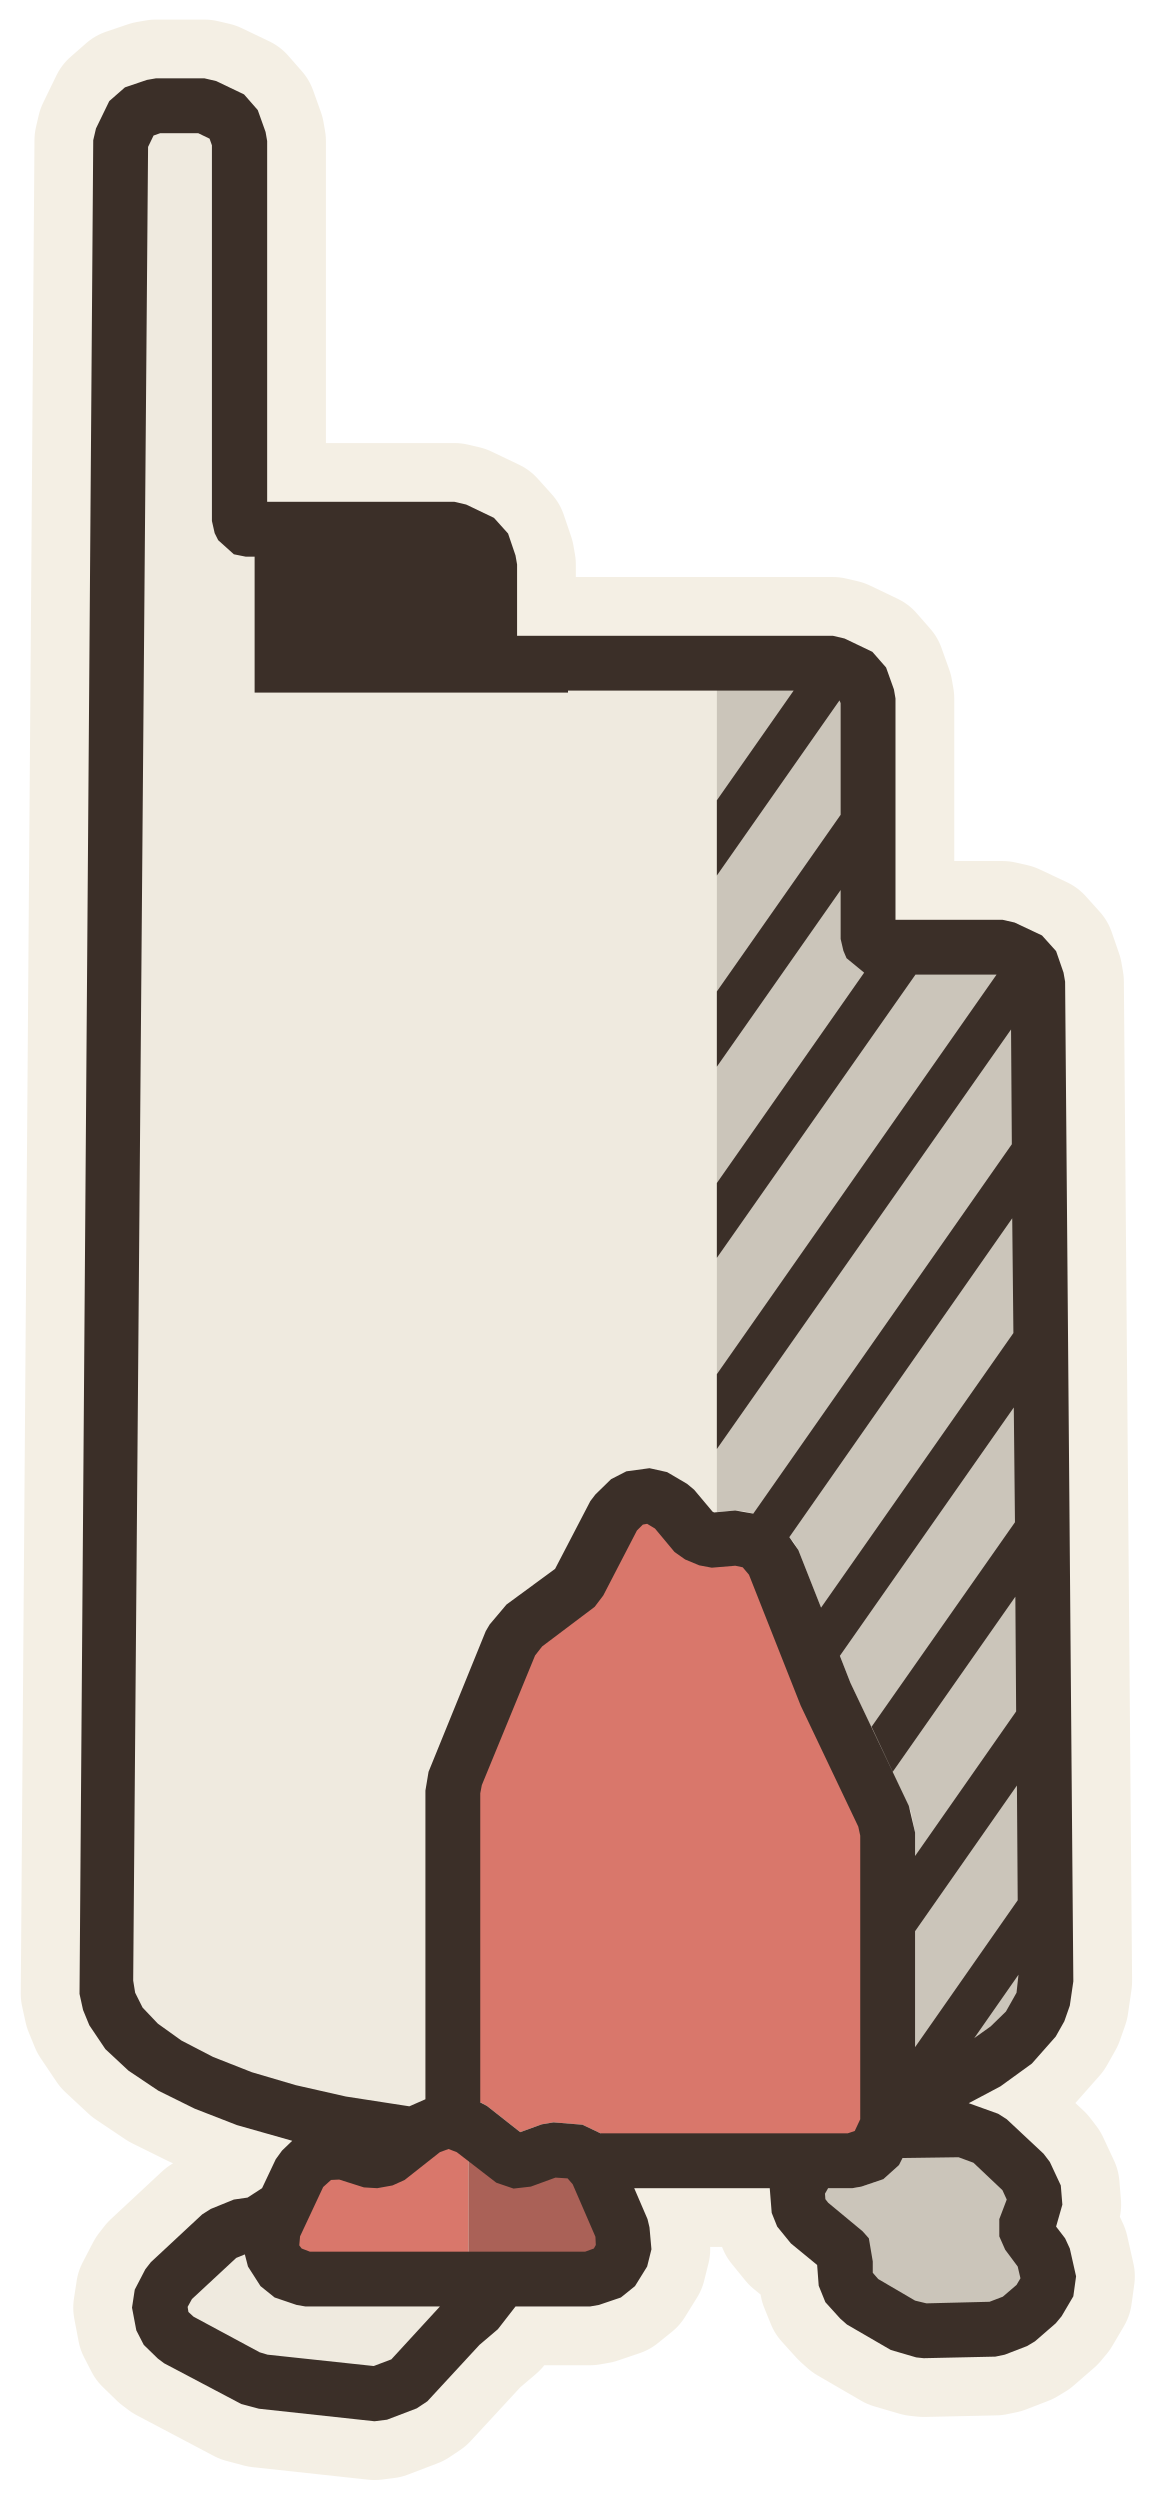
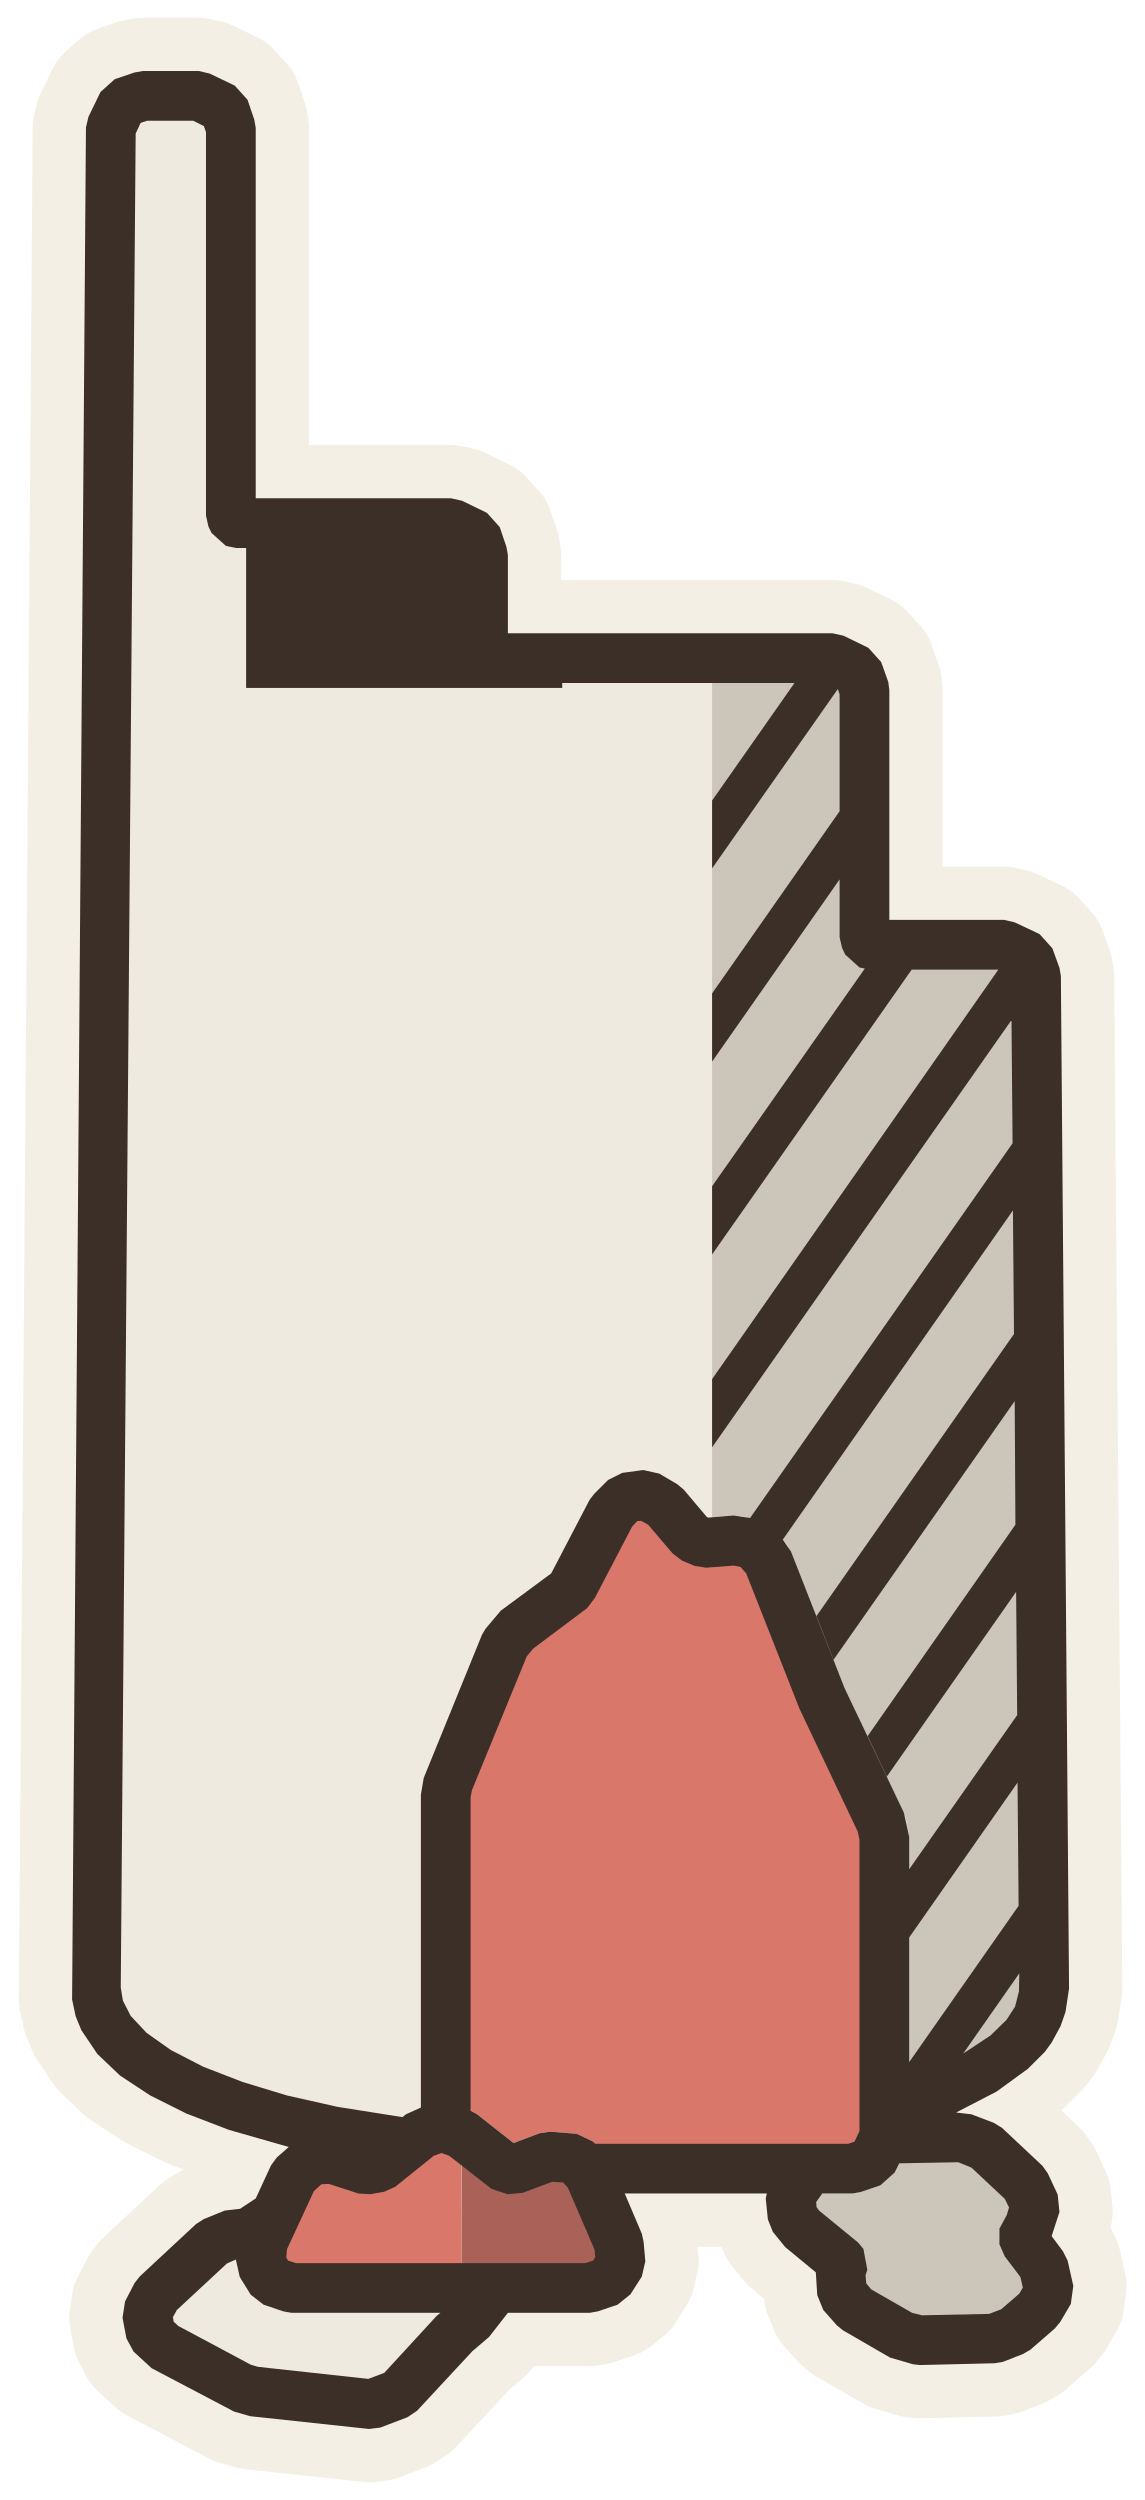
- <svg xmlns="http://www.w3.org/2000/svg" viewBox="-14.7 -50.68 29.47 63.82" data-palette="wall:#EFEADF;roof:#D9776B;wood:#C9A97C;earth:#94744F;water:#8FB0B8;flag:#4A3B32;ink:#3B2F28;halo:#F4EFE4">
-   <path data-role="sil" fill="#F4EFE4" stroke="#F4EFE4" stroke-width="3" stroke-linejoin="round" d="M-4.82 11.09L-4.06 10.8L-3.79 10.62L-2.46 9.18L-1.99 8.78L-1.54 8.2L0.36 8.2L0.59 8.16L1.15 7.97L1.51 7.68L1.82 7.18L1.93 6.74L1.88 6.18L1.83 5.97L1.49 5.18L4.95 5.18L5 5.81L5.14 6.16L5.49 6.59L6.16 7.14L6.2 7.67L6.37 8.09L6.75 8.51L6.92 8.66L8.04 9.31L8.69 9.5L8.88 9.52L10.71 9.48L10.95 9.43L11.52 9.21L11.72 9.09L12.25 8.63L12.4 8.45L12.7 7.94L12.77 7.43L12.61 6.72L12.49 6.46L12.26 6.16L12.42 5.6L12.38 5.11L12.1 4.51L11.94 4.3L11 3.42L10.78 3.28L10.03 3.01L10.84 2.58L11.64 2L12.25 1.31L12.47 0.92L12.61 0.52L12.7 -0.1L12.49 -25.62L12.45 -25.85L12.26 -26.4L11.9 -26.8L11.2 -27.13L10.89 -27.2L8.16 -27.2L8.16 -32.85L8.12 -33.08L7.92 -33.64L7.57 -34.04L6.86 -34.38L6.56 -34.45L-1.5 -34.45L-1.5 -36.27L-1.54 -36.5L-1.73 -37.06L-2.09 -37.46L-2.8 -37.8L-3.1 -37.87L-7.88 -37.87L-7.88 -47.08L-7.92 -47.31L-8.12 -47.87L-8.47 -48.27L-9.18 -48.61L-9.48 -48.68L-10.72 -48.68L-10.95 -48.64L-11.51 -48.45L-11.91 -48.1L-12.25 -47.4L-12.32 -47.1L-12.67 0.22L-12.58 0.63L-12.42 1.02L-12.01 1.63L-11.42 2.18L-10.66 2.69L-9.73 3.15L-8.65 3.57L-7.24 3.97L-7.5 4.22L-7.66 4.44L-8.01 5.18L-8.38 5.42L-8.73 5.47L-9.32 5.71L-9.54 5.85L-10.85 7.07L-10.99 7.25L-11.26 7.77L-11.33 8.23L-11.22 8.81L-11.03 9.18L-10.67 9.53L-10.51 9.65L-8.54 10.69L-8.09 10.81L-5.14 11.13Z" />
-   <path data-role="wall" fill="#EFEADF" d="M-4.25 3.09L-3.84 2.91L-3.83 -5.11L-3.72 -5.58L-2.3 -9.04L-1.91 -9.59L-1.77 -9.72L-0.51 -10.66L0.37 -12.36L0.5 -12.53L0.9 -12.92L1.29 -13.12L1.88 -13.2L2.33 -13.1L2.84 -12.8L3.02 -12.65L3.49 -12.09L3.6 -12.08L3.6 -33.75L-2.05 -33.75L-2.11 -33.77L-2.2 -33.96L-2.2 -36.27L-2.39 -36.83L-3.1 -37.17L-8.43 -37.17L-8.5 -37.19L-8.59 -37.38L-8.59 -47.08L-8.78 -47.64L-9.48 -47.98L-10.72 -47.98L-11.28 -47.79L-11.62 -47.09L-11.98 0.09L-11.93 0.38L-11.82 0.67L-11.51 1.14L-11.02 1.61L-10.34 2.07L-9.48 2.5L-8.45 2.9L-7.29 3.24L-5.98 3.54L-5.01 3.7ZM-4.3 10.15L-2.89 8.62L-2.54 8.35L-2.42 8.2L-6.9 8.2L-7.13 8.16L-7.69 7.97L-8.05 7.68L-8.37 7.18L-8.48 6.74L-8.41 6.12L-9.06 6.36L-10.37 7.58L-10.64 8.1L-10.54 8.68L-10.18 9.03L-8.34 10.02L-8.01 10.12L-5.07 10.44Z" />
-   <path data-role="wall-shade" fill="#cbc5ba" d="M8.66 2.82L9.56 2.46L10.44 2.01L11.14 1.5L11.51 1.14L11.82 0.67L11.93 0.38L12 -0.09L11.79 -25.61L11.6 -26.17L10.89 -26.5L7.61 -26.5L7.54 -26.52L7.46 -26.71L7.46 -32.85L7.26 -33.41L6.56 -33.75L3.6 -33.75L3.6 -12.08L4.07 -12.12L4.28 -12.1L4.8 -11.98L5.18 -11.76L5.56 -11.31L5.68 -11.11L7.01 -7.72L8.55 -4.44L8.66 -3.9ZM10.7 8.78L11.26 8.56L11.8 8.1L12.09 7.59L11.93 6.88L11.52 6.33L11.47 6.19L11.59 5.98L11.75 5.41L11.46 4.81L10.53 3.93L9.9 3.69L8.63 3.71L8.59 3.88L8.25 4.59L7.85 4.95L7.29 5.14L7.06 5.18L5.64 5.18L5.7 5.74L5.94 6.05L6.9 6.87L6.86 7.03L6.89 7.62L7.27 8.05L8.39 8.7L8.87 8.82Z" />
-   <path data-role="roof" fill="#D9776B" d="M7.62 4.29L7.96 3.58L7.96 -3.9L7.87 -4.28L6.37 -7.44L5.03 -10.85L4.64 -11.3L4.12 -11.42L3.42 -11.36L3.06 -11.51L2.48 -12.2L1.97 -12.5L1.39 -12.42L0.99 -12.04L0.08 -10.27L-0.05 -10.12L-1.35 -9.16L-1.65 -8.78L-3.08 -5.31L-3.14 -4.97L-3.14 2.78L-3.03 2.78L-2.47 2.97L-2.27 3.08L-1.42 3.75L-0.87 3.55L-0.57 3.5L0.17 3.56L0.63 3.78L1.03 4.22L1.19 4.48L7.06 4.48ZM-2.74 3.62L-3.26 3.44L-3.81 3.64L-4.8 4.42L-5.19 4.5L-5.94 4.26L-6.53 4.27L-7.03 4.74L-7.72 6.22L-7.78 6.81L-7.46 7.31L-6.9 7.5L-2.74 7.5Z" />
-   <path data-role="roof-shade" fill="#aa6157" d="M0.92 7.3L1.23 6.8L1.18 6.24L0.52 4.69L0.12 4.25L-0.62 4.2L-1.4 4.49L-1.6 4.49L-2.74 3.62L-2.74 7.5L0.36 7.5Z" />
-   <path data-role="ink" fill="#3B2F28" d="M-5.87 2.84L-7.15 2.55L-8.27 2.22L-9.26 1.83L-10.07 1.41L-10.67 0.98L-11.06 0.57L-11.25 0.19L-11.3 -0.12L-10.92 -46.93L-10.78 -47.22L-10.61 -47.28L-9.64 -47.28L-9.35 -47.14L-9.29 -46.97L-9.29 -37.38L-9.22 -37.07L-9.13 -36.89L-8.73 -36.53L-8.43 -36.47L-8.2 -36.47L-8.2 -33L-0.2 -33L-0.2 -33.05L5.56 -33.05L3.6 -30.25L3.6 -28.33L6.73 -32.8L6.76 -32.73L6.76 -29.88L3.6 -25.37L3.6 -23.45L6.76 -27.96L6.76 -26.71L6.83 -26.41L6.91 -26.22L7.36 -25.85L3.6 -20.48L3.6 -18.57L8.67 -25.8L10.74 -25.8L3.6 -15.6L3.6 -13.69L11.11 -24.4L11.13 -21.47L4.53 -12.04L4.07 -12.12L3.53 -12.07L3.49 -12.09L3.02 -12.65L2.84 -12.8L2.33 -13.1L1.88 -13.2L1.29 -13.12L0.9 -12.92L0.5 -12.53L0.37 -12.36L-0.53 -10.63L-1.77 -9.72L-2.2 -9.21L-2.3 -9.04L-3.76 -5.45L-3.84 -4.97L-3.84 2.91L-4.25 3.09ZM5.68 -11.11L5.45 -11.44L11.14 -19.58L11.17 -16.65L6.26 -9.64ZM8.66 -3.9L8.5 -4.58L7.01 -7.72L6.74 -8.41L11.18 -14.75L11.21 -11.82L7.55 -6.6L8.09 -5.45L11.22 -9.92L11.24 -6.99L8.66 -3.3L8.66 -1.38L11.26 -5.1L11.28 -2.17L8.66 1.58ZM0.17 3.56L-0.57 3.5L-0.87 3.55L-1.42 3.75L-2.27 3.08L-2.44 2.99L-2.44 -4.9L-2.4 -5.11L-1.04 -8.42L-0.86 -8.65L0.48 -9.66L0.7 -9.95L1.56 -11.61L1.71 -11.76L1.82 -11.78L2.02 -11.66L2.52 -11.06L2.79 -10.87L3.15 -10.72L3.47 -10.66L4.07 -10.71L4.26 -10.67L4.42 -10.48L5.74 -7.14L7.21 -4.05L7.26 -3.82L7.26 3.42L7.12 3.72L6.94 3.78L0.63 3.78ZM10.17 1.35L11.3 -0.27L11.25 0.19L10.98 0.67L10.59 1.05ZM-6.79 6.8L-7 6.72L-7.06 6.64L-7.04 6.41L-6.45 5.15L-6.25 4.97L-6.04 4.96L-5.41 5.16L-5.07 5.18L-4.68 5.11L-4.37 4.97L-3.47 4.26L-3.25 4.18L-3.04 4.26L-2.03 5.04L-1.59 5.19L-1.15 5.14L-0.52 4.91L-0.21 4.93L-0.08 5.08L0.5 6.42L0.51 6.63L0.46 6.72L0.24 6.8ZM7.29 5.14L7.85 4.95L8.25 4.59L8.34 4.41L9.77 4.39L10.15 4.53L10.89 5.23L11 5.47L10.81 5.97L10.81 6.41L10.96 6.75L11.28 7.18L11.35 7.48L11.25 7.65L10.9 7.95L10.56 8.08L8.95 8.12L8.66 8.05L7.72 7.5L7.58 7.34L7.58 7.05L7.48 6.46L7.32 6.28L6.44 5.55L6.37 5.46L6.36 5.32L6.44 5.18L7.06 5.18ZM5 5.81L5.14 6.16L5.49 6.59L6.16 7.14L6.2 7.67L6.37 8.09L6.75 8.51L6.92 8.66L8.04 9.31L8.69 9.5L8.88 9.52L10.71 9.48L10.95 9.43L11.52 9.21L11.72 9.09L12.25 8.63L12.4 8.45L12.7 7.94L12.77 7.43L12.61 6.72L12.49 6.46L12.26 6.16L12.42 5.6L12.38 5.11L12.1 4.51L11.94 4.3L11 3.42L10.78 3.28L10.03 3.01L10.84 2.58L11.64 2L12.25 1.31L12.47 0.92L12.61 0.52L12.7 -0.1L12.49 -25.62L12.45 -25.85L12.26 -26.4L11.9 -26.8L11.2 -27.13L10.89 -27.2L8.16 -27.2L8.16 -32.85L8.12 -33.08L7.92 -33.64L7.57 -34.04L6.86 -34.38L6.56 -34.45L-1.5 -34.45L-1.5 -36.27L-1.54 -36.5L-1.73 -37.06L-2.09 -37.46L-2.8 -37.8L-3.1 -37.87L-7.88 -37.87L-7.88 -47.08L-7.92 -47.31L-8.12 -47.87L-8.47 -48.27L-9.18 -48.61L-9.48 -48.68L-10.72 -48.68L-10.95 -48.64L-11.51 -48.45L-11.91 -48.1L-12.25 -47.4L-12.32 -47.1L-12.67 0.22L-12.58 0.63L-12.42 1.02L-12.01 1.63L-11.42 2.18L-10.66 2.69L-9.73 3.15L-8.65 3.57L-7.24 3.97L-7.5 4.22L-7.66 4.44L-8.01 5.18L-8.38 5.42L-8.73 5.47L-9.32 5.71L-9.54 5.85L-10.85 7.07L-10.99 7.25L-11.26 7.77L-11.33 8.23L-11.22 8.81L-11.03 9.18L-10.67 9.53L-10.51 9.65L-8.54 10.69L-8.09 10.81L-5.14 11.13L-4.82 11.09L-4.06 10.8L-3.79 10.62L-2.46 9.18L-1.99 8.78L-1.54 8.2L0.36 8.2L0.59 8.16L1.15 7.97L1.51 7.68L1.82 7.18L1.93 6.74L1.88 6.18L1.83 5.97L1.49 5.18L4.95 5.18ZM-5.16 9.72L-7.87 9.43L-8.07 9.37L-9.76 8.46L-9.89 8.34L-9.91 8.21L-9.8 8.01L-8.67 6.96L-8.45 6.87L-8.37 7.18L-8.05 7.68L-7.69 7.97L-7.13 8.16L-6.9 8.2L-3.47 8.2L-4.71 9.55Z" />
+ <svg xmlns="http://www.w3.org/2000/svg" viewBox="-16.05 -56.08 32.22 70.39" data-palette="wall:#EFEADF;roof:#D9776B;wood:#C9A97C;earth:#94744F;water:#8FB0B8;flag:#4A3B32;ink:#3B2F28;halo:#F4EFE4">
+   <path data-role="sil" fill="#F4EFE4" stroke="#F4EFE4" stroke-width="3" stroke-linejoin="round" d="M-5.34 12.27L-4.58 11.98L-4.31 11.8L-2.75 10.12L-2.28 9.72L-1.75 9.04L0.55 9.04L0.78 9L1.34 8.81L1.7 8.52L2.02 8.02L2.12 7.59L2.07 7.03L2.02 6.81L1.54 5.68L5.54 5.68L5.51 5.82L5.57 6.41L5.71 6.76L6.06 7.19L6.92 7.9L6.96 8.54L7.13 8.96L7.51 9.39L7.68 9.53L9.01 10.3L9.66 10.49L9.85 10.51L11.95 10.46L12.19 10.42L12.75 10.2L12.96 10.08L13.65 9.48L13.8 9.3L14.1 8.79L14.17 8.28L14.01 7.57L13.88 7.31L13.56 6.88L13.78 6.2L13.73 5.71L13.45 5.11L13.3 4.9L12.16 3.83L11.93 3.69L11.3 3.45L10.91 3.38L12.01 2.81L12.89 2.17L13.37 1.69L13.56 1.43L13.81 0.97L13.95 0.57L14.05 -0.09L13.82 -28.6L13.78 -28.83L13.58 -29.38L13.22 -29.78L12.52 -30.11L12.22 -30.18L8.99 -30.18L8.99 -36.65L8.96 -36.88L8.76 -37.44L8.4 -37.84L7.7 -38.18L7.39 -38.25L-1.75 -38.25L-1.75 -40.45L-1.79 -40.68L-1.98 -41.24L-2.34 -41.64L-3.04 -41.98L-3.35 -42.05L-8.85 -42.05L-8.85 -52.48L-8.89 -52.71L-9.08 -53.27L-9.44 -53.67L-10.15 -54.01L-10.45 -54.08L-12.03 -54.08L-12.26 -54.04L-12.82 -53.85L-13.22 -53.49L-13.56 -52.79L-13.63 -52.49L-14.02 0.22L-13.92 0.69L-13.76 1.08L-13.31 1.75L-12.67 2.36L-11.82 2.92L-10.8 3.43L-9.6 3.89L-7.92 4.37L-8.26 4.67L-8.42 4.89L-8.85 5.82L-9.29 6.11L-9.72 6.16L-10.31 6.4L-10.53 6.54L-12.12 8.02L-12.26 8.2L-12.53 8.72L-12.6 9.18L-12.49 9.76L-12.29 10.13L-11.78 10.6L-9.46 11.82L-9.01 11.95L-5.66 12.31Z" />
+   <path data-role="wall" fill="#EFEADF" d="M-4.62 3.45L-4.2 3.26L-4.18 -5.68L-4.08 -6.16L-2.48 -10.05L-2.08 -10.6L-1.95 -10.73L-0.51 -11.81L0.55 -13.85L0.68 -14.02L1.07 -14.41L1.47 -14.61L2.06 -14.69L2.51 -14.59L3.02 -14.29L3.2 -14.14L3.85 -13.37L4 -13.36L4 -37.55L-2.3 -37.55L-2.36 -37.57L-2.45 -37.75L-2.45 -40.45L-2.64 -41.01L-3.35 -41.35L-9.4 -41.35L-9.46 -41.37L-9.55 -41.56L-9.55 -52.48L-9.74 -53.04L-10.45 -53.38L-12.03 -53.38L-12.59 -53.19L-12.93 -52.49L-13.33 0.09L-13.27 0.44L-13.16 0.72L-12.81 1.26L-12.27 1.78L-11.51 2.3L-10.55 2.78L-9.4 3.22L-8.11 3.6L-6.65 3.94L-5.47 4.13ZM-4.82 11.33L-3.24 9.59L-2.83 9.29L-2.64 9.04L-7.84 9.04L-8.07 9L-8.63 8.81L-8.99 8.53L-9.3 8.03L-9.41 7.58L-9.35 6.99L-9.3 6.8L-9.46 6.81L-10.05 7.05L-11.64 8.53L-11.91 9.05L-11.81 9.63L-11.45 9.98L-9.26 11.15L-8.93 11.25L-5.59 11.62Z" />
+   <path data-role="wall-shade" fill="#cbc5ba" d="M9.55 3.17L10.63 2.74L11.61 2.24L12.39 1.68L12.81 1.26L13.16 0.72L13.27 0.44L13.35 -0.09L13.12 -28.59L12.92 -29.15L12.22 -29.48L8.45 -29.48L8.38 -29.51L8.29 -29.69L8.29 -36.65L8.1 -37.21L7.39 -37.55L4 -37.55L4 -13.36L4.61 -13.41L4.82 -13.39L5.34 -13.27L5.71 -13.05L6.1 -12.6L6.22 -12.4L7.73 -8.55L9.45 -4.9L9.55 -4.36ZM11.94 9.77L12.5 9.55L13.19 8.95L13.49 8.44L13.32 7.73L12.8 7.03L12.76 6.89L12.79 6.8L12.94 6.58L13.1 6.01L12.82 5.41L11.68 4.34L11.05 4.1L9.54 4.12L9.48 4.39L9.14 5.09L8.74 5.45L8.18 5.64L7.95 5.68L6.25 5.68L6.21 5.75L6.27 6.33L6.51 6.65L7.69 7.64L7.62 7.91L7.66 8.49L8.03 8.92L9.36 9.69L9.84 9.81Z" />
+   <path data-role="roof" fill="#D9776B" d="M8.51 4.79L8.85 4.08L8.85 -4.36L8.77 -4.74L7.09 -8.27L5.57 -12.14L5.18 -12.59L4.66 -12.71L3.78 -12.64L3.42 -12.79L2.66 -13.69L2.15 -13.99L1.57 -13.91L1.18 -13.52L0.08 -11.41L-0.05 -11.26L-1.53 -10.17L-1.83 -9.79L-3.43 -5.89L-3.5 -5.55L-3.5 3.14L-3.4 3.14L-2.84 3.33L-2.63 3.44L-1.59 4.26L-0.85 3.98L-0.56 3.94L0.19 4L0.65 4.22L1.05 4.66L1.24 4.98L7.95 4.98ZM-3.05 8.34L-3.06 3.99L-3.63 3.8L-4.18 4L-5.36 4.94L-5.75 5.01L-6.69 4.71L-7.28 4.72L-7.78 5.19L-8.65 7.06L-8.71 7.65L-8.4 8.15L-7.84 8.34Z" />
+   <path data-role="roof-shade" fill="#aa6157" d="M1.11 8.15L1.43 7.65L1.38 7.09L0.54 5.13L0.14 4.69L-0.6 4.64L-1.57 5L-1.77 5L-3.05 4L-3.05 8.34L0.55 8.34Z" />
+   <path data-role="ink" fill="#3B2F28" d="M-4.72 3.53L-6.55 3.24L-7.97 2.92L-9.22 2.54L-10.33 2.11L-11.24 1.64L-11.92 1.16L-12.37 0.68L-12.59 0.25L-12.65 -0.12L-12.23 -52.32L-12.09 -52.62L-11.91 -52.68L-10.61 -52.68L-10.31 -52.53L-10.25 -52.36L-10.25 -41.56L-10.18 -41.25L-10.09 -41.07L-9.69 -40.71L-9.4 -40.65L-9.12 -40.65L-9.12 -36.71L-0.22 -36.71L-0.22 -36.85L6.32 -36.85L4 -33.54L4 -31.63L7.54 -36.68L7.59 -36.53L7.59 -33.24L4 -28.11L4 -26.19L7.59 -31.32L7.59 -29.69L7.66 -29.39L7.75 -29.2L8.15 -28.84L8.3 -28.81L4 -22.68L4 -20.76L9.62 -28.78L12.06 -28.78L4 -17.25L4 -15.33L12.43 -27.36L12.46 -23.89L5.07 -13.34L4.61 -13.41L3.89 -13.35L3.85 -13.37L3.2 -14.14L3.02 -14.29L2.51 -14.59L2.06 -14.69L1.47 -14.61L1.07 -14.41L0.68 -14.02L0.55 -13.85L-0.53 -11.78L-1.95 -10.73L-2.38 -10.22L-2.48 -10.05L-4.12 -6.02L-4.2 -5.55L-4.2 3.26L-4.62 3.45ZM9.55 -4.36L9.4 -5.04L7.73 -8.55L6.22 -12.4L5.99 -12.73L12.47 -22L12.5 -18.52L6.94 -10.58L7.42 -9.35L12.52 -16.63L12.54 -13.15L8.38 -7.2L8.92 -6.06L12.56 -11.26L12.59 -7.79L9.55 -3.45L9.55 -1.53L12.6 -5.89L12.63 -2.42L9.55 1.98ZM0.65 4.22L0.19 4L-0.56 3.94L-0.85 3.98L-1.59 4.26L-2.63 3.44L-2.8 3.35L-2.8 -5.48L-2.76 -5.68L-1.22 -9.44L-1.04 -9.66L0.48 -10.8L0.7 -11.09L1.75 -13.1L1.89 -13.25L2 -13.26L2.2 -13.15L2.89 -12.34L3.15 -12.14L3.51 -11.99L3.83 -11.94L4.61 -12L4.8 -11.96L4.96 -11.78L6.46 -7.97L8.1 -4.51L8.15 -4.28L8.15 3.92L8.01 4.22L7.84 4.28L0.71 4.28ZM12.65 -0.52L12.64 -0.01L12.53 0.42L12.29 0.79L11.84 1.23L11.07 1.74ZM-7.72 7.64L-7.94 7.57L-7.99 7.48L-7.97 7.25L-7.21 5.61L-7 5.42L-6.79 5.41L-5.96 5.68L-5.62 5.7L-5.23 5.63L-4.92 5.49L-3.84 4.62L-3.62 4.54L-3.4 4.62L-2.21 5.55L-1.76 5.7L-1.33 5.66L-0.5 5.35L-0.19 5.37L-0.06 5.52L0.69 7.26L0.71 7.47L0.65 7.57L0.43 7.64ZM8.18 5.64L8.74 5.45L9.14 5.09L9.27 4.83L10.93 4.8L11.3 4.95L12.24 5.83L12.36 6.07L12.3 6.28L12.09 6.67L12.09 7.11L12.24 7.45L12.68 8.03L12.75 8.33L12.65 8.5L12.14 8.94L11.8 9.07L9.91 9.11L9.63 9.04L8.48 8.38L8.34 8.21L8.32 7.98L8.37 7.83L8.26 7.24L8.11 7.06L7.01 6.16L6.94 6.06L6.93 5.92L7.1 5.68L7.95 5.68ZM5.57 6.41L5.71 6.76L6.06 7.19L6.92 7.9L6.96 8.54L7.13 8.96L7.51 9.39L7.68 9.53L9.01 10.3L9.66 10.49L9.85 10.51L11.95 10.46L12.19 10.42L12.75 10.2L12.96 10.08L13.65 9.48L13.8 9.3L14.1 8.79L14.17 8.28L14.01 7.57L13.88 7.31L13.56 6.88L13.78 6.2L13.73 5.71L13.45 5.11L13.3 4.9L12.16 3.83L11.93 3.69L11.3 3.45L10.87 3.4L12.01 2.81L12.89 2.17L13.37 1.69L13.56 1.43L13.81 0.97L13.95 0.57L14.05 -0.09L13.82 -28.6L13.78 -28.83L13.58 -29.38L13.22 -29.78L12.52 -30.11L12.22 -30.18L8.99 -30.18L8.99 -36.65L8.96 -36.88L8.76 -37.44L8.4 -37.84L7.7 -38.18L7.39 -38.25L-1.75 -38.25L-1.75 -40.45L-1.79 -40.68L-1.98 -41.24L-2.34 -41.64L-3.04 -41.98L-3.35 -42.05L-8.85 -42.05L-8.85 -52.48L-8.89 -52.71L-9.08 -53.27L-9.44 -53.67L-10.15 -54.01L-10.45 -54.08L-12.03 -54.08L-12.26 -54.04L-12.82 -53.85L-13.22 -53.49L-13.56 -52.79L-13.63 -52.49L-14.02 0.22L-13.92 0.69L-13.76 1.08L-13.31 1.75L-12.67 2.36L-11.82 2.92L-10.8 3.43L-9.6 3.89L-7.92 4.37L-8.26 4.67L-8.42 4.89L-8.85 5.82L-9.29 6.11L-9.72 6.16L-10.31 6.4L-10.53 6.54L-12.12 8.02L-12.26 8.2L-12.53 8.72L-12.6 9.18L-12.49 9.76L-12.29 10.13L-11.78 10.6L-9.46 11.82L-9.01 11.95L-5.66 12.31L-5.34 12.27L-4.58 11.98L-4.31 11.8L-2.75 10.12L-2.28 9.72L-1.75 9.04L0.55 9.04L0.78 9L1.34 8.81L1.7 8.52L2.02 8.02L2.12 7.59L2.07 7.03L2.02 6.81L1.54 5.68L5.54 5.68L5.51 5.82ZM-5.23 10.73L-5.68 10.9L-8.79 10.56L-8.99 10.5L-11.03 9.41L-11.16 9.29L-11.18 9.16L-11.07 8.96L-9.66 7.65L-9.41 7.54L-9.3 8.03L-8.99 8.53L-8.63 8.81L-8.07 9L-7.84 9.04L-3.65 9.04L-3.75 9.12Z" />
</svg>
